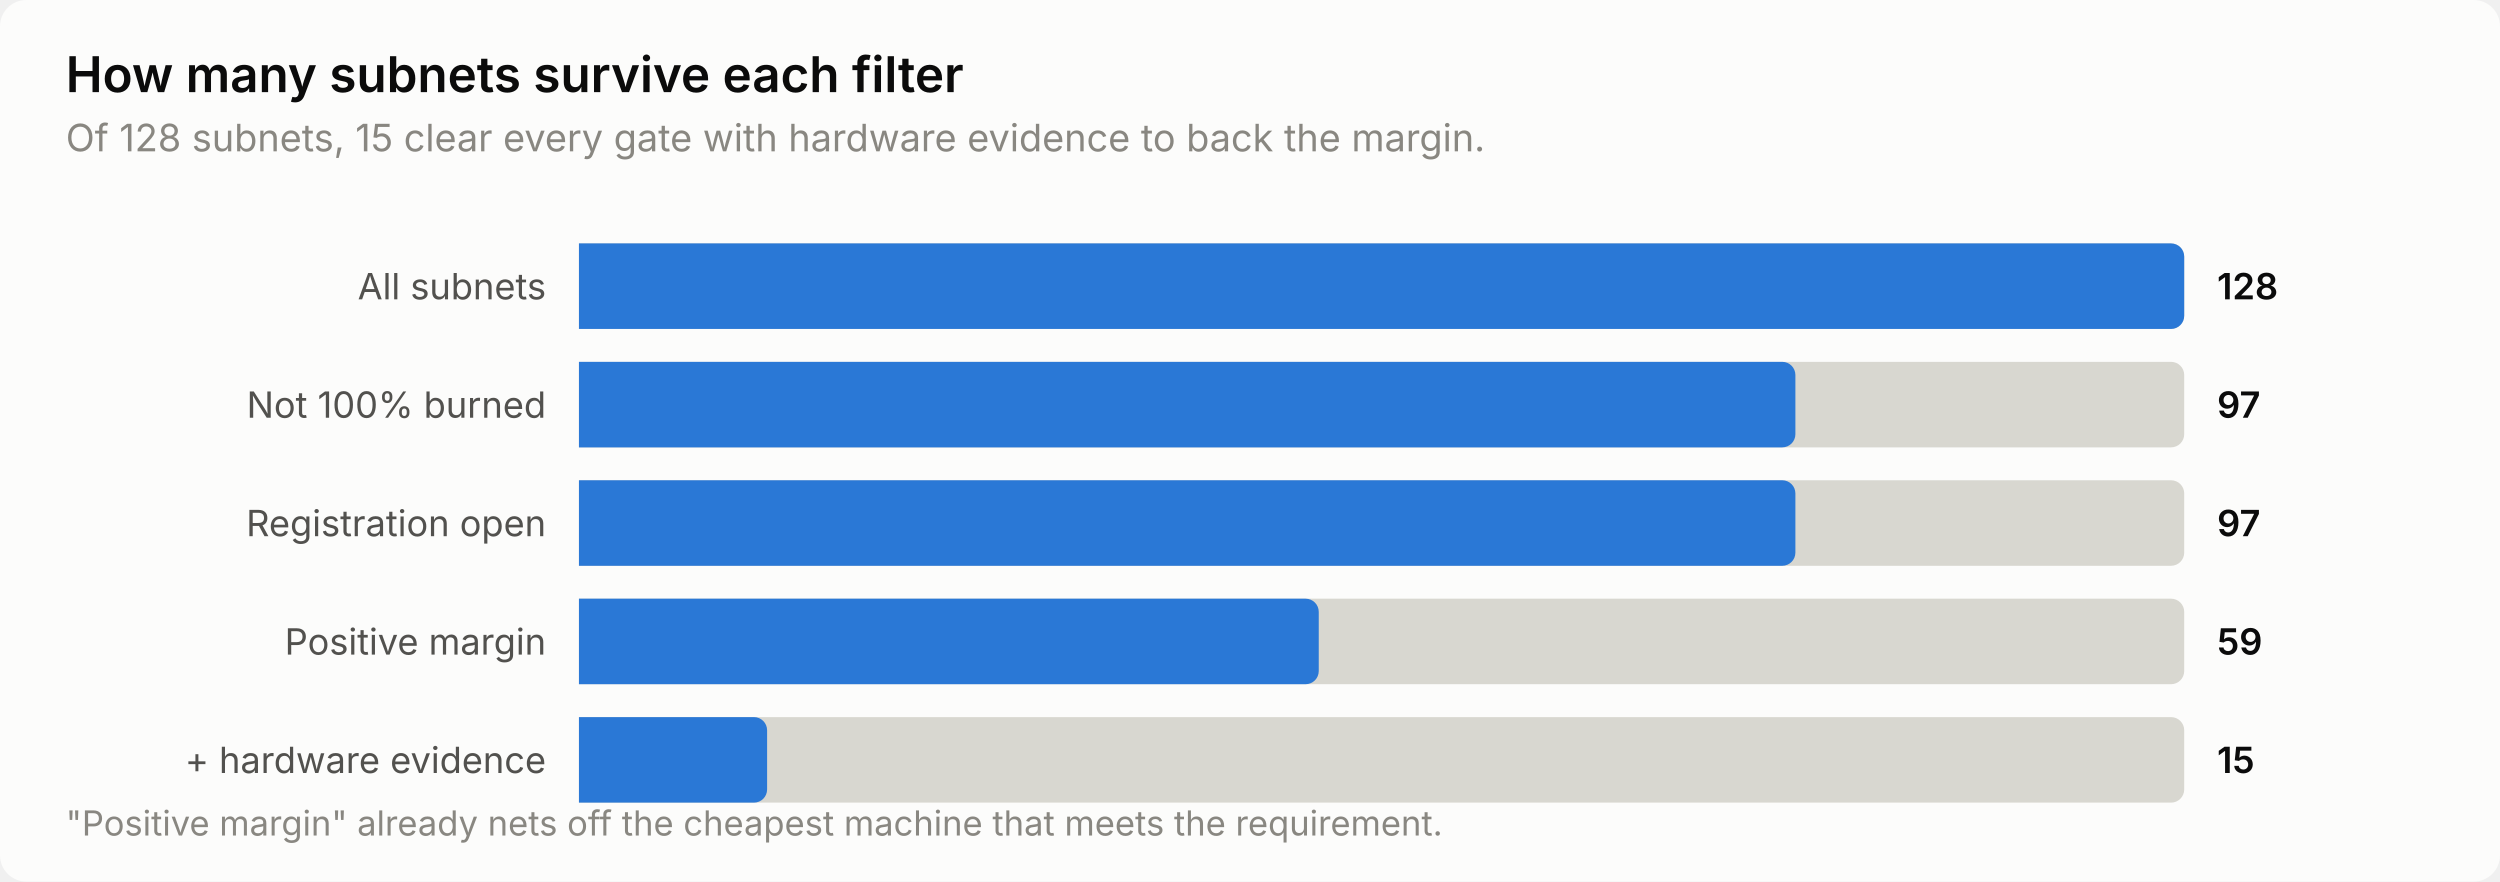
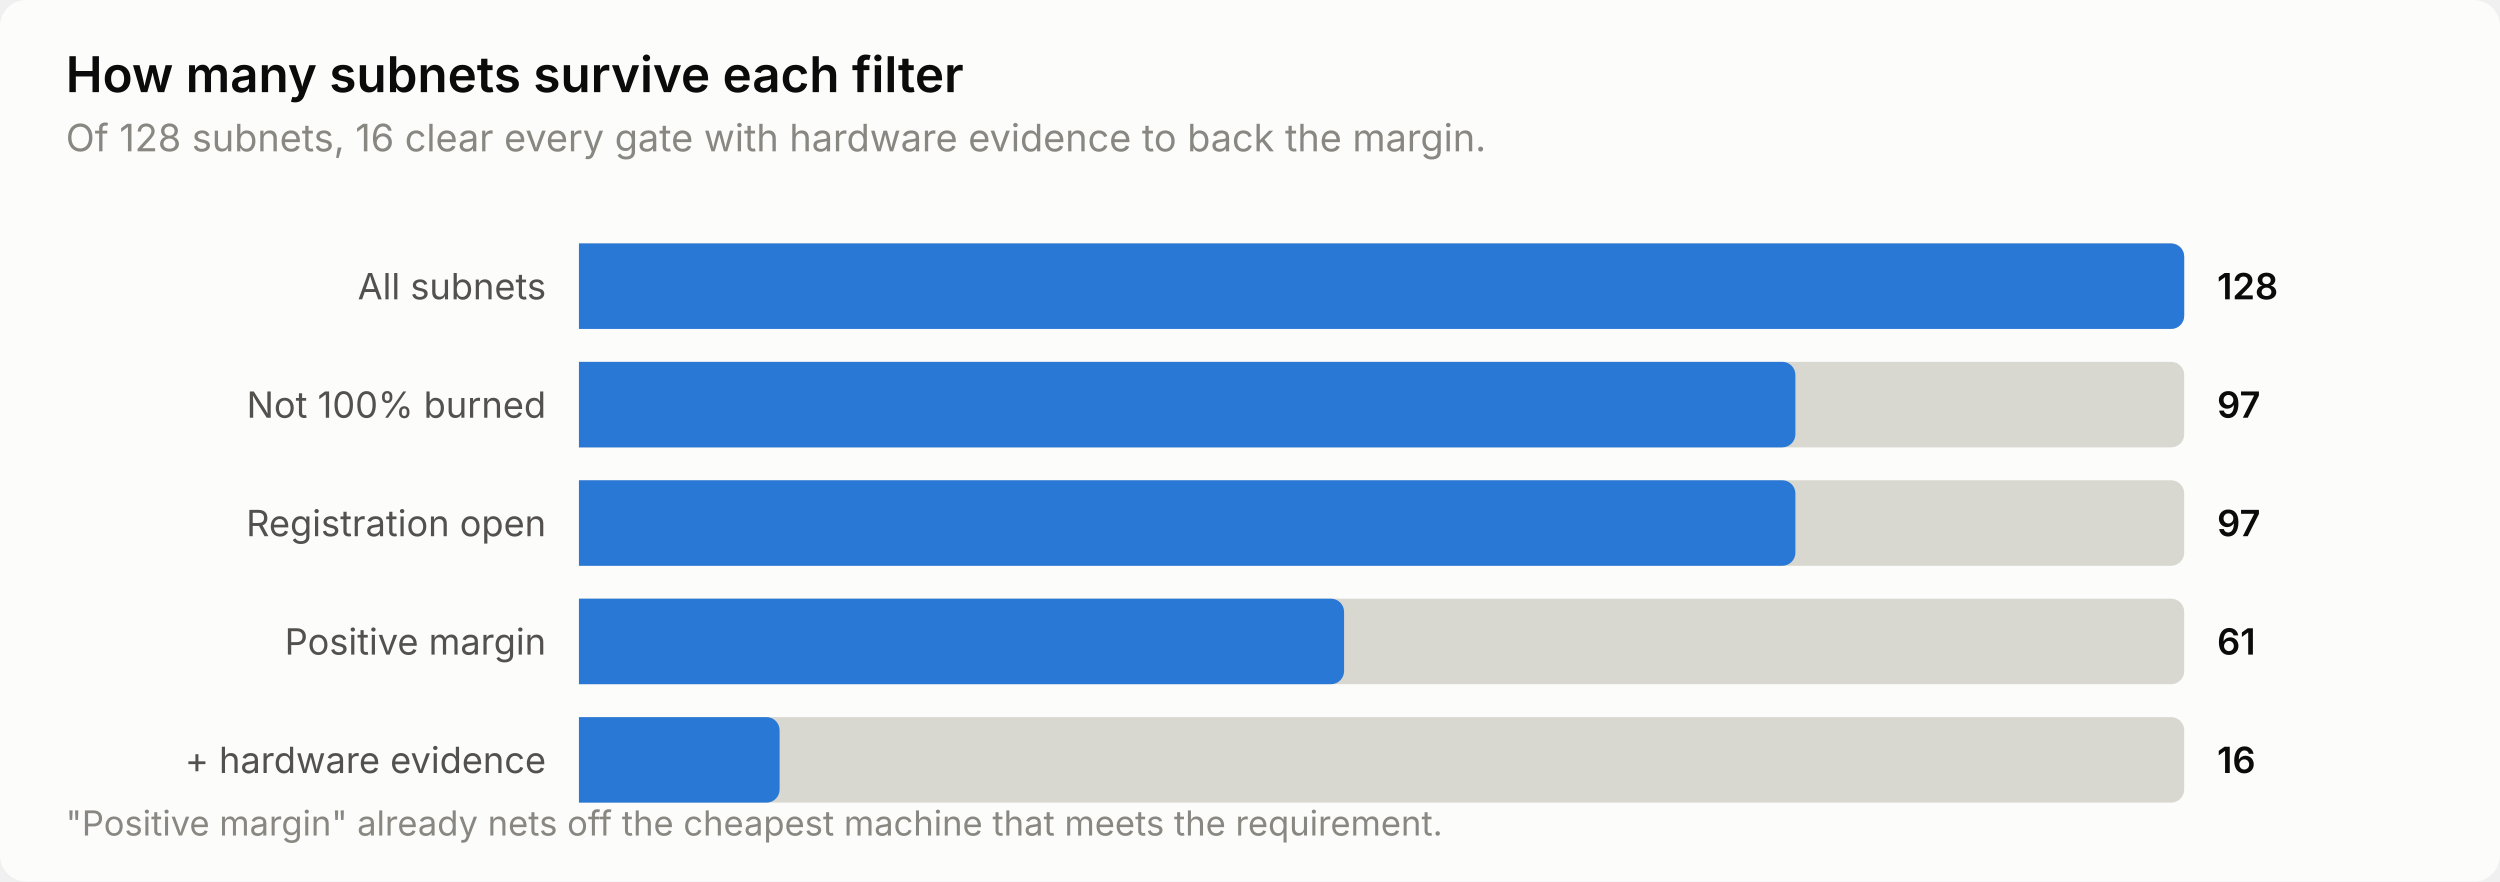
<svg xmlns="http://www.w3.org/2000/svg" width="760" height="268" viewBox="0 0 760 268" role="img" aria-label="How many subnets survive each filter">
  <style>
    text { font-family: system-ui, -apple-system, 'Segoe UI', sans-serif; }
    .t-title { font-size: 15px; font-weight: 600; }
    .t-sub { font-size: 11.5px; }
    .t-lab { font-size: 11px; }
    .t-val { font-size: 11px; font-weight: 600; font-variant-numeric: tabular-nums; }
    .t-tick { font-size: 10.5px; font-variant-numeric: tabular-nums; }

    .surface { fill: #fcfcfb; }
    .ink { fill: #0b0b0b; }
    .ink2 { fill: #52514e; }
    .muted { fill: #898781; }
    .grid { stroke: #e1e0d9; }
    .axis { stroke: #c3c2b7; }
    .accent { fill: #2a78d6; }
    .critical { fill: #d03b3b; }
    .deemph { fill: #d8d7d0; }

    @media (prefers-color-scheme: dark) {
      .surface { fill: #1a1a19; }
      .ink { fill: #ffffff; }
      .ink2 { fill: #c3c2b7; }
      .muted { fill: #898781; }
      .grid { stroke: #2c2c2a; }
      .axis { stroke: #383835; }
      .accent { fill: #3987e5; }
      .deemph { fill: #3a3a37; }
    }
</style>
  <rect class="surface" width="760" height="268" rx="8" />
  <text class="ink t-title" x="20" y="28">How many subnets survive each filter</text>
-   <text class="muted t-sub" x="20" y="46">Of 128 subnets, 15 clear every gate with hardware evidence to back the margin.</text>
+   <text class="muted t-sub" x="20" y="46">Of 128 subnets, 16 clear every gate with hardware evidence to back the margin.</text>
  <text class="ink2 t-lab" x="166" y="91" text-anchor="end">All subnets</text>
  <path class="deemph" d="M176.0,74.0 H660.0 a4.0,4.0 0 0 1 4.0,4.0 V96.0 a4.0,4.0 0 0 1 -4.0,4.0 H176.0 Z" />
  <path class="accent" d="M176.0,74.0 H660.0 a4.0,4.0 0 0 1 4.0,4.0 V96.0 a4.0,4.0 0 0 1 -4.0,4.0 H176.0 Z" />
  <text class="ink t-val" x="674" y="91">128</text>
  <text class="ink2 t-lab" x="166" y="127" text-anchor="end">Not 100% burned</text>
  <path class="deemph" d="M176.0,110.0 H660.0 a4.0,4.0 0 0 1 4.0,4.0 V132.0 a4.0,4.0 0 0 1 -4.0,4.0 H176.0 Z" />
  <path class="accent" d="M176.0,110.0 H541.8 a4.0,4.0 0 0 1 4.0,4.0 V132.0 a4.0,4.0 0 0 1 -4.0,4.0 H176.0 Z" />
  <text class="ink t-val" x="674" y="127">97</text>
  <text class="ink2 t-lab" x="166" y="163" text-anchor="end">Registration open</text>
  <path class="deemph" d="M176.0,146.0 H660.0 a4.0,4.0 0 0 1 4.0,4.0 V168.0 a4.0,4.0 0 0 1 -4.0,4.0 H176.0 Z" />
  <path class="accent" d="M176.0,146.0 H541.8 a4.0,4.0 0 0 1 4.0,4.0 V168.0 a4.0,4.0 0 0 1 -4.0,4.0 H176.0 Z" />
  <text class="ink t-val" x="674" y="163">97</text>
  <text class="ink2 t-lab" x="166" y="199" text-anchor="end">Positive margin</text>
  <path class="deemph" d="M176.0,182.0 H660.0 a4.0,4.0 0 0 1 4.0,4.0 V204.0 a4.0,4.0 0 0 1 -4.0,4.0 H176.0 Z" />
-   <path class="accent" d="M176.0,182.0 H396.9 a4.0,4.0 0 0 1 4.0,4.0 V204.0 a4.0,4.0 0 0 1 -4.0,4.0 H176.0 Z" />
-   <text class="ink t-val" x="674" y="199">59</text>
+   <path class="accent" d="M176.0,182.0 H404.6 a4.0,4.0 0 0 1 4.0,4.0 V204.0 a4.0,4.0 0 0 1 -4.0,4.0 H176.0 Z" />
+   <text class="ink t-val" x="674" y="199">61</text>
  <text class="ink2 t-lab" x="166" y="235" text-anchor="end">+ hardware evidence</text>
  <path class="deemph" d="M176.0,218.0 H660.0 a4.0,4.0 0 0 1 4.0,4.0 V240.0 a4.0,4.0 0 0 1 -4.0,4.0 H176.0 Z" />
-   <path class="accent" d="M176.0,218.0 H229.2 a4.0,4.0 0 0 1 4.0,4.0 V240.0 a4.0,4.0 0 0 1 -4.0,4.0 H176.0 Z" />
-   <text class="ink t-val" x="674" y="235">15</text>
+   <path class="accent" d="M176.0,218.0 H233.0 a4.0,4.0 0 0 1 4.0,4.0 V240.0 a4.0,4.0 0 0 1 -4.0,4.0 H176.0 Z" />
+   <text class="ink t-val" x="674" y="235">16</text>
  <text class="muted t-tick" x="20" y="254">"Positive margin" already nets off the cheapest machine that meets the requirement.</text>
</svg>
